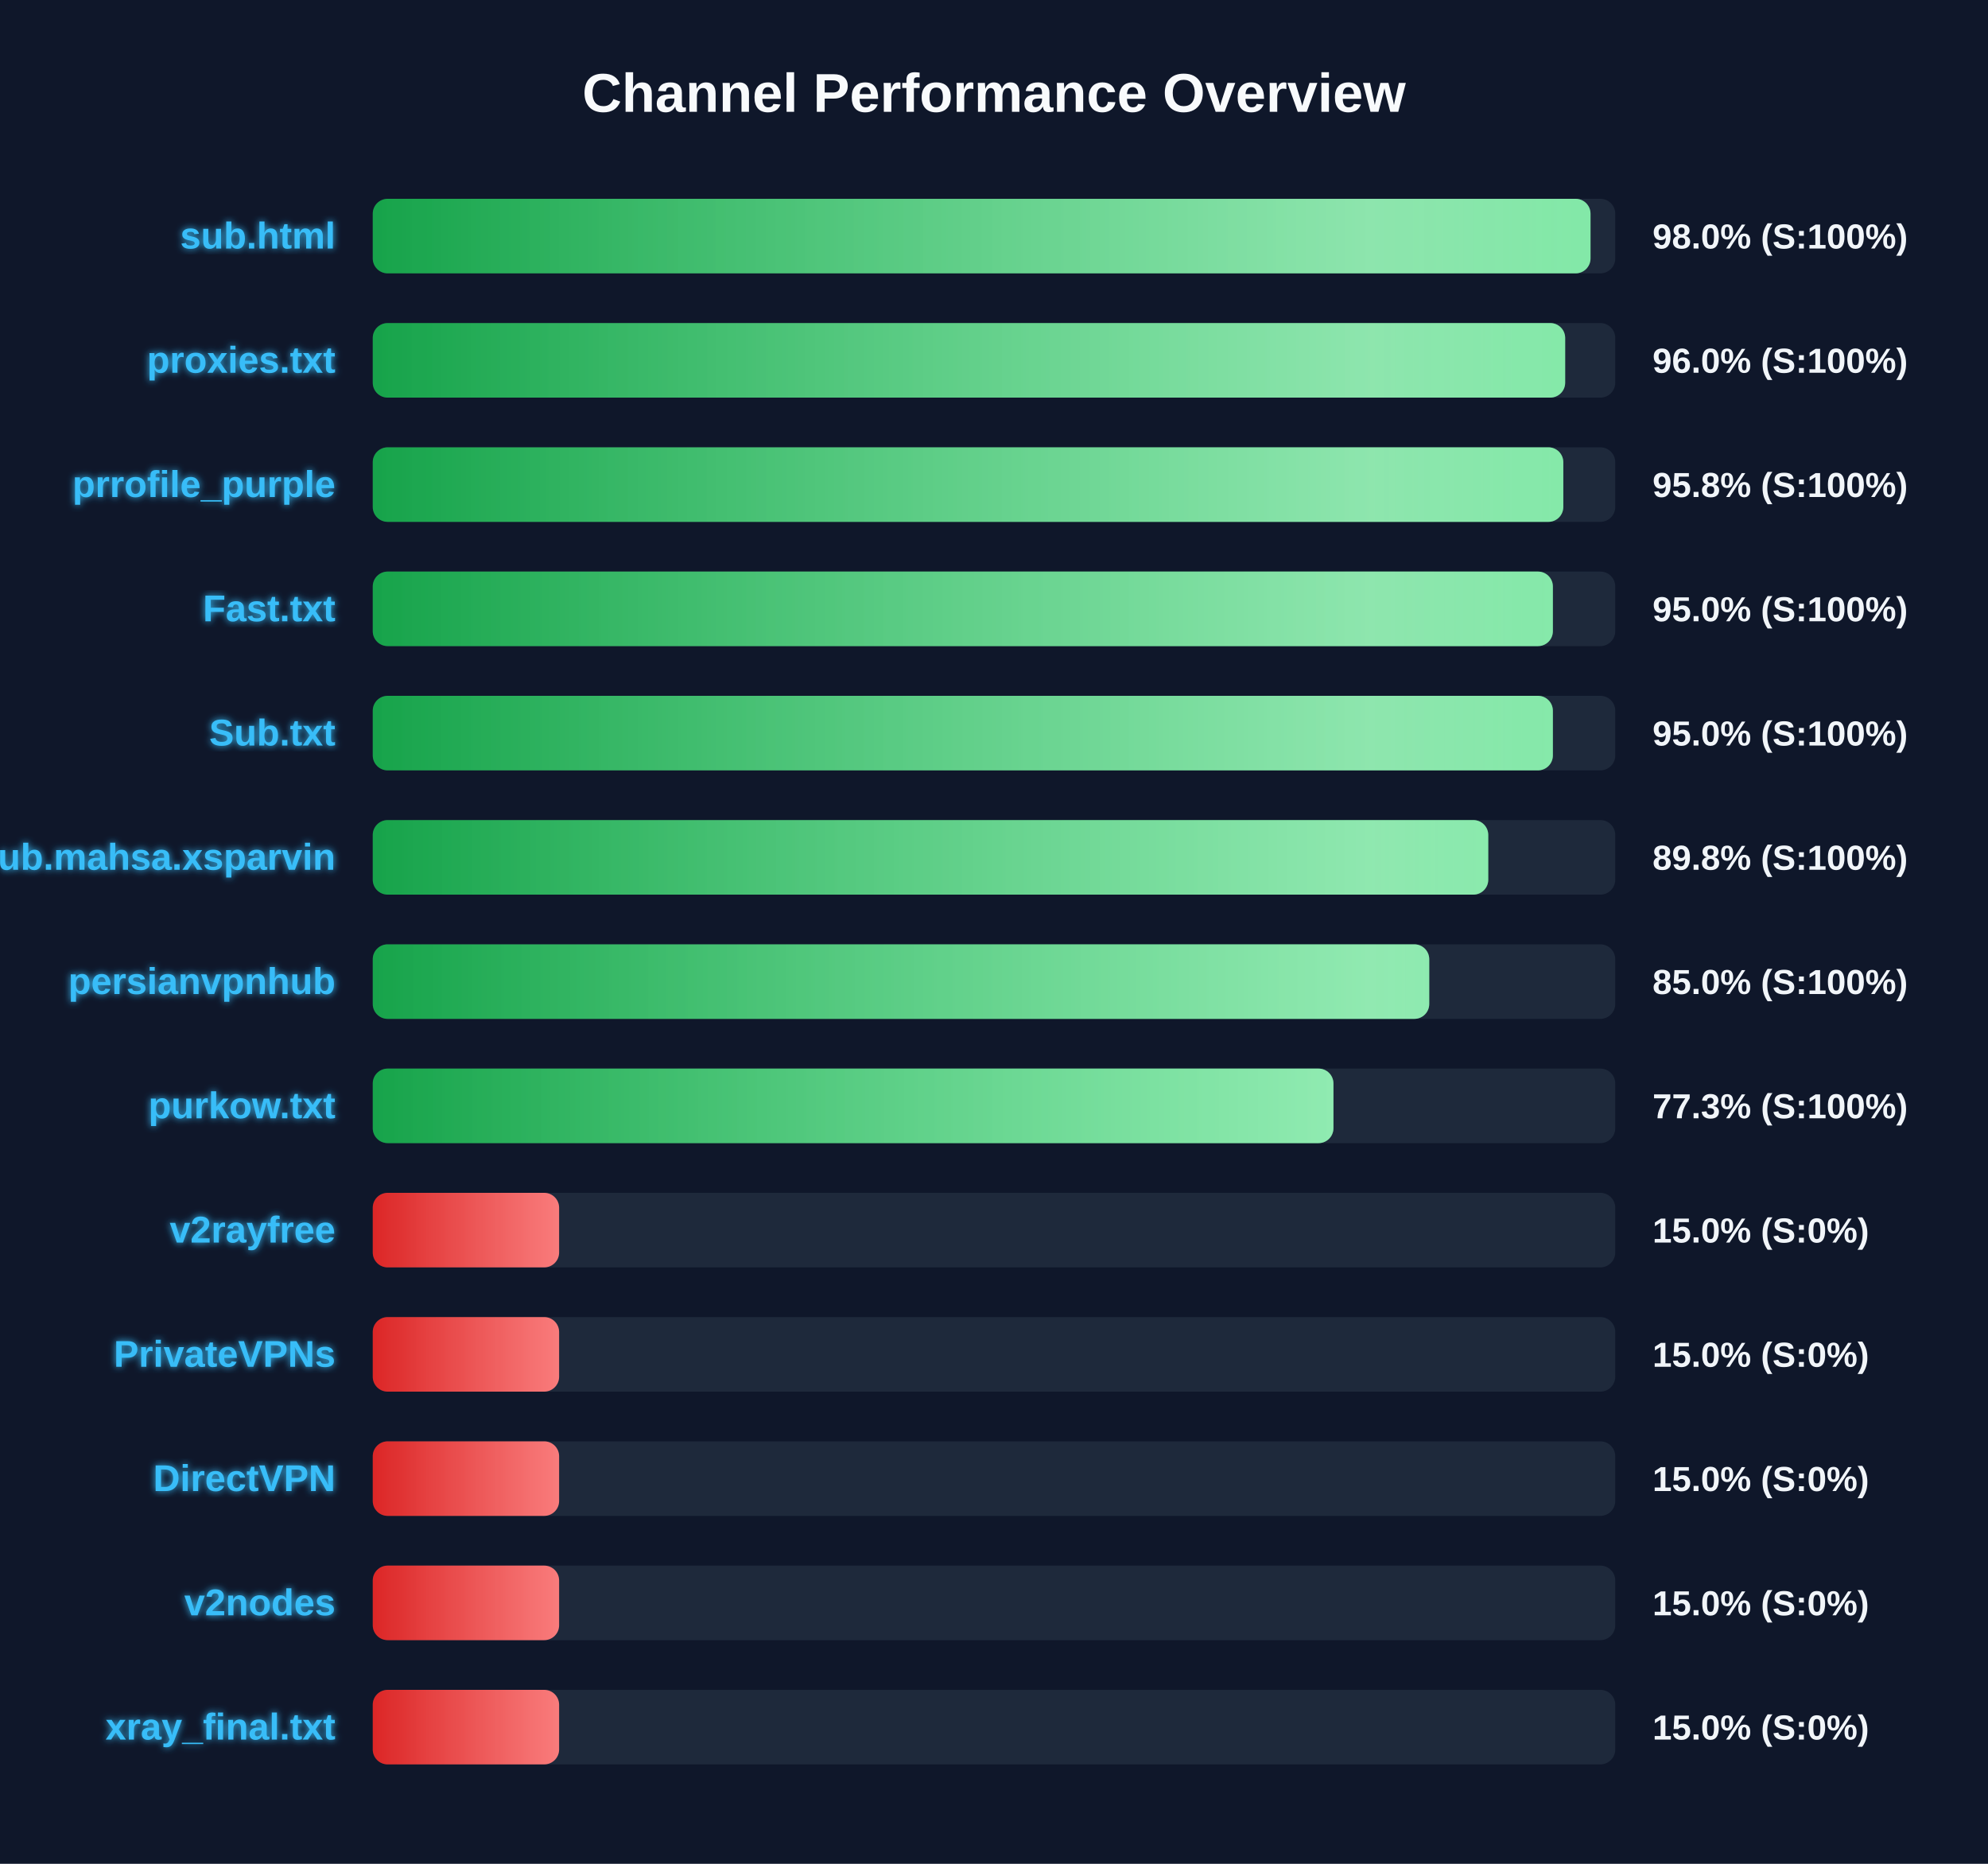
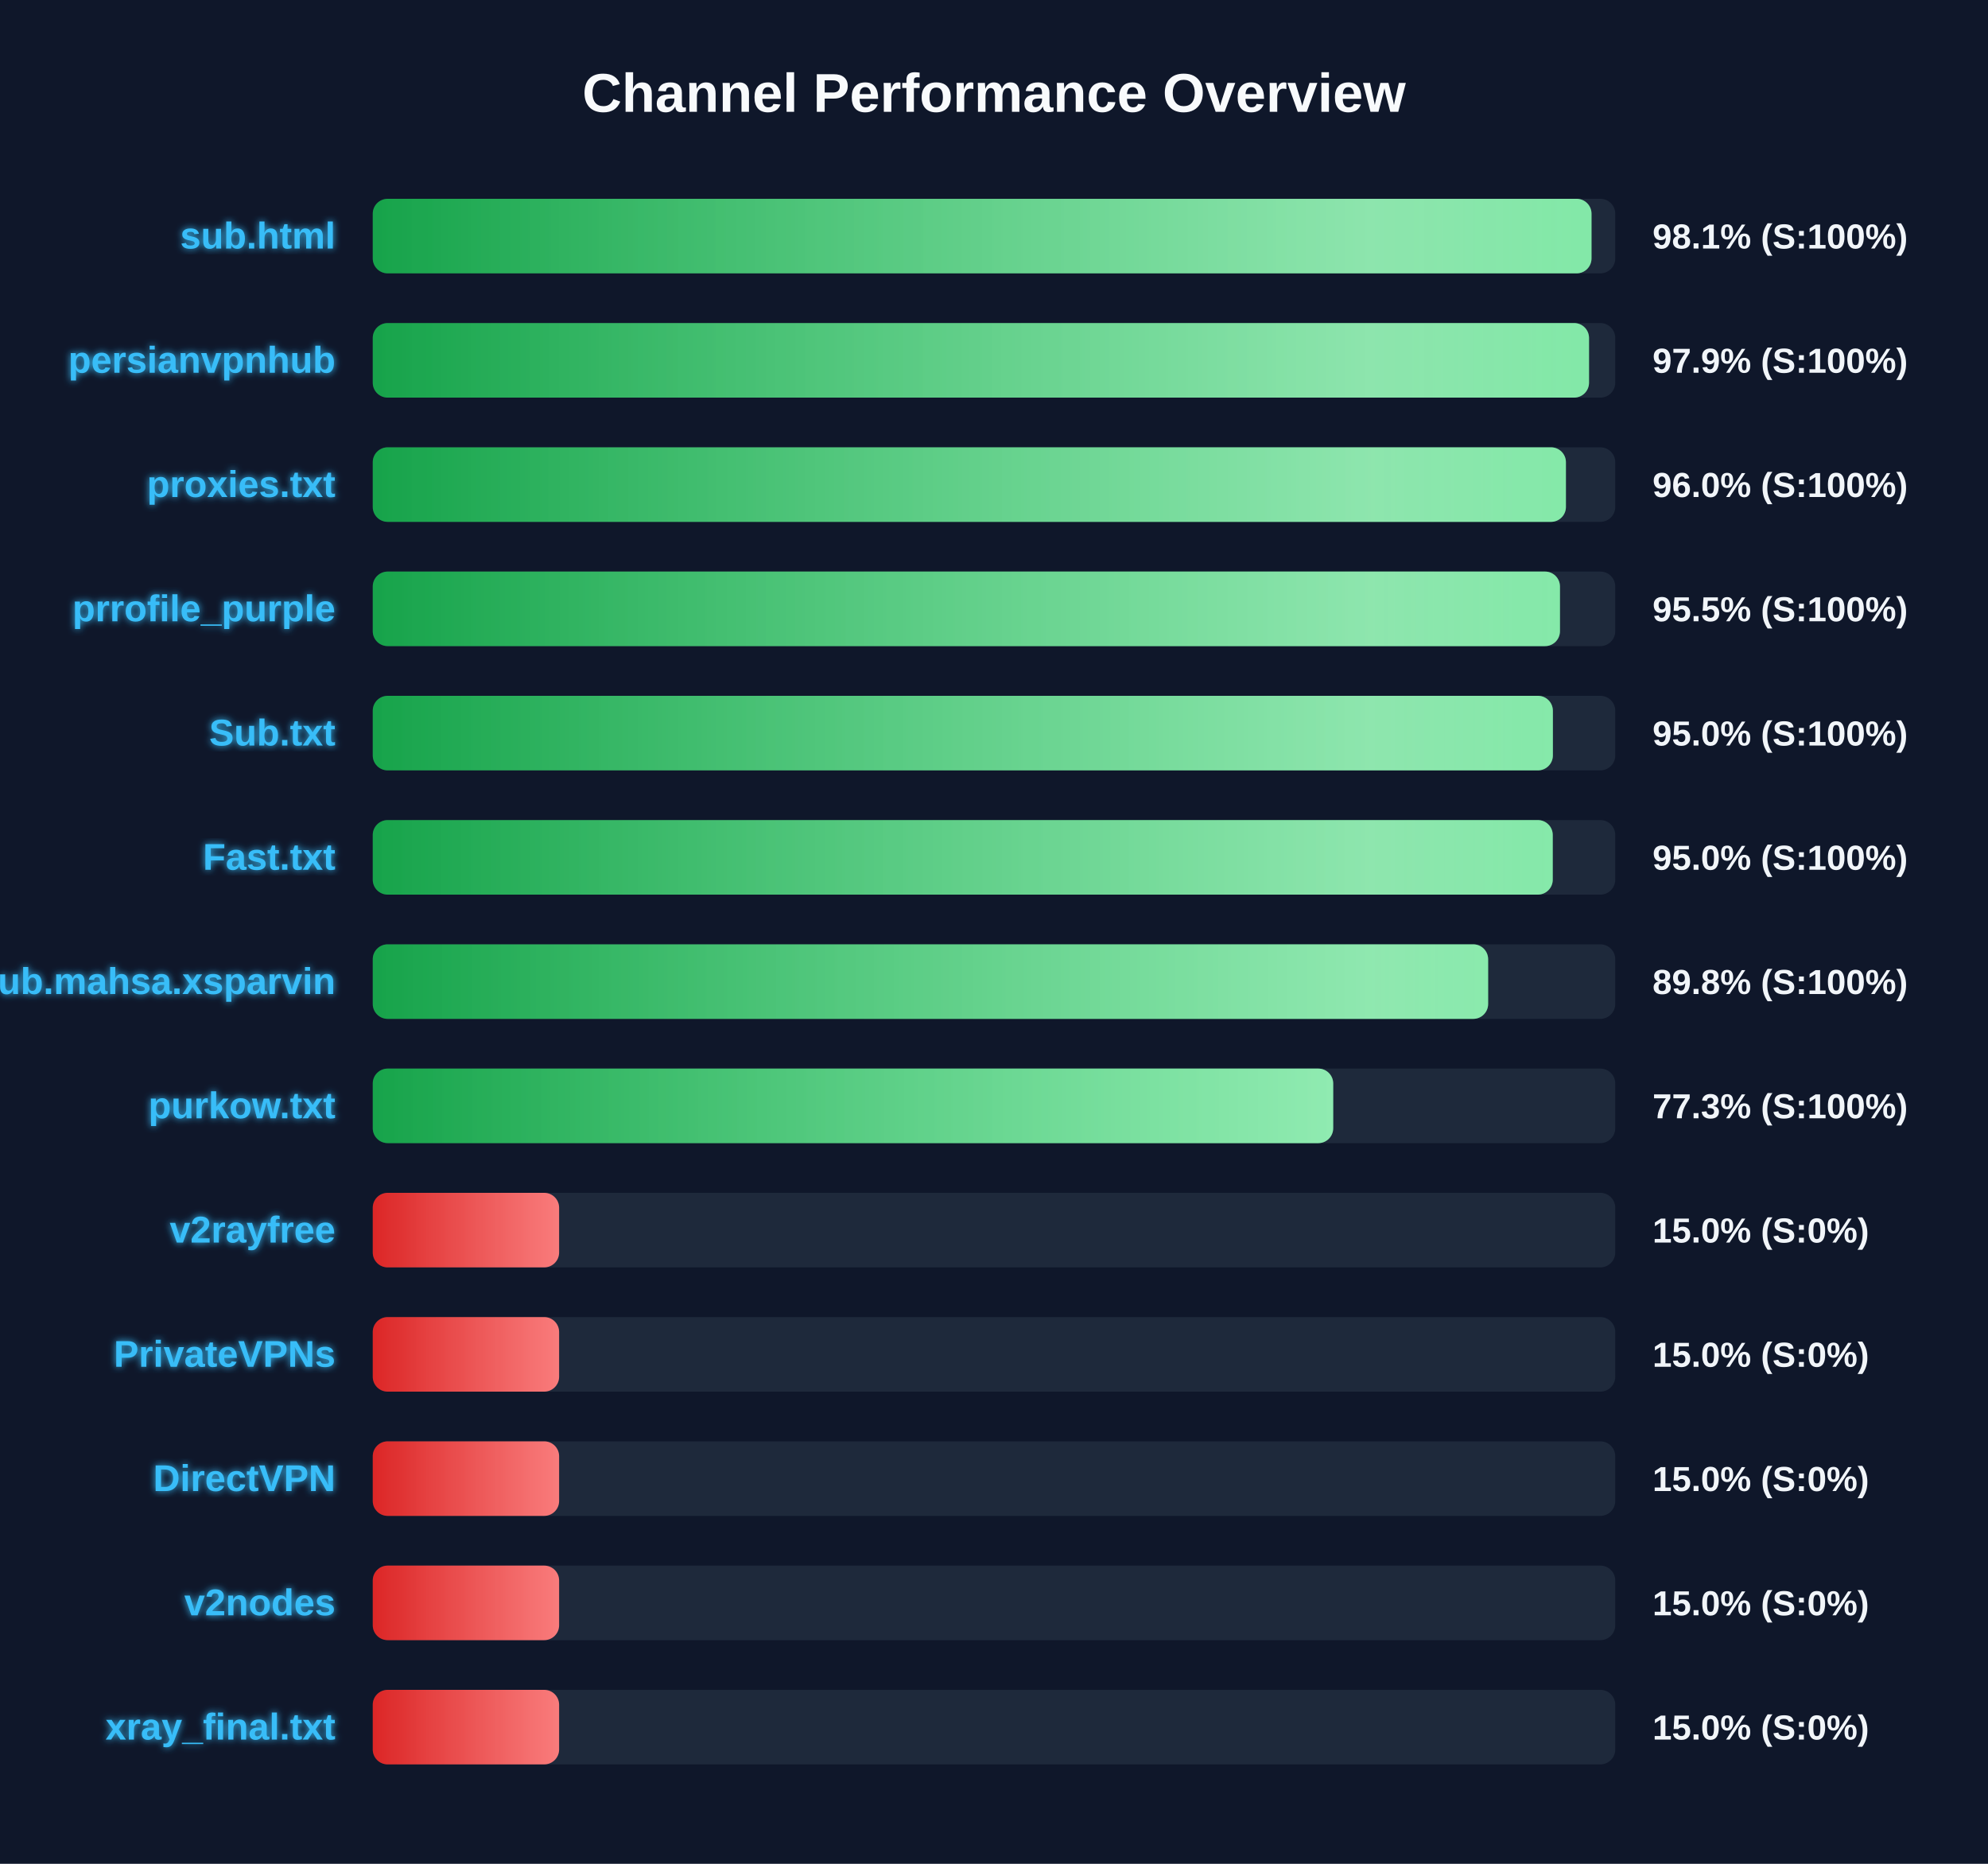
<svg xmlns="http://www.w3.org/2000/svg" width="800" height="750" version="1.1">
  <defs>
    <linearGradient id="grad-green" x1="0%" y1="0%" x2="100%" y2="0%">
      <stop offset="0%" stop-color="#16a34a" />
      <stop offset="100%" stop-color="#4ade80" />
    </linearGradient>
    <linearGradient id="grad-yellow" x1="0%" y1="0%" x2="100%" y2="0%">
      <stop offset="0%" stop-color="#ca8a04" />
      <stop offset="100%" stop-color="#fde047" />
    </linearGradient>
    <linearGradient id="grad-red" x1="0%" y1="0%" x2="100%" y2="0%">
      <stop offset="0%" stop-color="#dc2626" />
      <stop offset="100%" stop-color="#f87171" />
    </linearGradient>
    <linearGradient id="shimmer" x1="0%" y1="0%" x2="100%" y2="0%">
      <stop offset="0%" stop-color="rgba(255,255,255,0)" />
      <stop offset="50%" stop-color="rgba(255,255,255,0.4)" />
      <stop offset="100%" stop-color="rgba(255,255,255,0)" />
    </linearGradient>
    <filter id="glow" x="-20%" y="-20%" width="140%" height="140%">
      <feGaussianBlur stdDeviation="1.5" result="blur" />
      <feComposite in="SourceGraphic" in2="blur" operator="over" />
    </filter>
  </defs>
  <style>
        .bg-rect { fill: #0f172a; }
        .title { font: bold 22px 'Segoe UI', Arial, sans-serif; fill: #f8fafc; }
        .row { font: bold 15px 'Segoe UI', Arial, sans-serif; fill: #38bdf8; filter: url(#glow); }
        .score { font: bold 14px 'Segoe UI', Arial, sans-serif; fill: #f1f5f9; }
        @keyframes shimmer-anim {
            0% { transform: translateX(-100%); }
            100% { transform: translateX(200%); }
        }
        .shimmer-rect {
            animation: shimmer-anim 2.5s infinite linear;
        }
    </style>
  <rect width="100%" height="100%" class="bg-rect" />
  <text x="400" y="45" text-anchor="middle" class="title">Channel Performance Overview</text>
  <rect x="150" y="80" width="500" height="30" fill="#1e293b" rx="6" />
  <clipPath id="clip-0">
-     <rect x="150" y="80" width="490.05" height="30" rx="6" />
+     <rect x="150" y="80" width="490.45" height="30" rx="6" />
  </clipPath>
-   <rect x="150" y="80" width="490.05" height="30" fill="url(#grad-green)" rx="6" />
+   <rect x="150" y="80" width="490.45" height="30" fill="url(#grad-green)" rx="6" />
  <g clip-path="url(#clip-0)">
    <rect x="150" y="80" width="100%" height="30" fill="url(#shimmer)" class="shimmer-rect" />
  </g>
  <text x="135" y="100" text-anchor="end" class="row">sub.html</text>
-   <text x="665" y="100" text-anchor="start" class="score">98.0% (S:100%)</text>
+   <text x="665" y="100" text-anchor="start" class="score">98.1% (S:100%)</text>
  <rect x="150" y="130" width="500" height="30" fill="#1e293b" rx="6" />
  <clipPath id="clip-1">
-     <rect x="150" y="130" width="479.85" height="30" rx="6" />
+     <rect x="150" y="130" width="489.45" height="30" rx="6" />
  </clipPath>
-   <rect x="150" y="130" width="479.85" height="30" fill="url(#grad-green)" rx="6" />
+   <rect x="150" y="130" width="489.45" height="30" fill="url(#grad-green)" rx="6" />
  <g clip-path="url(#clip-1)">
    <rect x="150" y="130" width="100%" height="30" fill="url(#shimmer)" class="shimmer-rect" />
  </g>
-   <text x="135" y="150" text-anchor="end" class="row">proxies.txt</text>
-   <text x="665" y="150" text-anchor="start" class="score">96.0% (S:100%)</text>
+   <text x="135" y="150" text-anchor="end" class="row">persianvpnhub</text>
+   <text x="665" y="150" text-anchor="start" class="score">97.9% (S:100%)</text>
  <rect x="150" y="180" width="500" height="30" fill="#1e293b" rx="6" />
  <clipPath id="clip-2">
-     <rect x="150" y="180" width="479.1" height="30" rx="6" />
+     <rect x="150" y="180" width="480.15" height="30" rx="6" />
  </clipPath>
-   <rect x="150" y="180" width="479.1" height="30" fill="url(#grad-green)" rx="6" />
+   <rect x="150" y="180" width="480.15" height="30" fill="url(#grad-green)" rx="6" />
  <g clip-path="url(#clip-2)">
    <rect x="150" y="180" width="100%" height="30" fill="url(#shimmer)" class="shimmer-rect" />
  </g>
-   <text x="135" y="200" text-anchor="end" class="row">prrofile_purple</text>
-   <text x="665" y="200" text-anchor="start" class="score">95.8% (S:100%)</text>
+   <text x="135" y="200" text-anchor="end" class="row">proxies.txt</text>
+   <text x="665" y="200" text-anchor="start" class="score">96.0% (S:100%)</text>
  <rect x="150" y="230" width="500" height="30" fill="#1e293b" rx="6" />
  <clipPath id="clip-3">
-     <rect x="150" y="230" width="474.9" height="30" rx="6" />
+     <rect x="150" y="230" width="477.75" height="30" rx="6" />
  </clipPath>
-   <rect x="150" y="230" width="474.9" height="30" fill="url(#grad-green)" rx="6" />
+   <rect x="150" y="230" width="477.75" height="30" fill="url(#grad-green)" rx="6" />
  <g clip-path="url(#clip-3)">
    <rect x="150" y="230" width="100%" height="30" fill="url(#shimmer)" class="shimmer-rect" />
  </g>
-   <text x="135" y="250" text-anchor="end" class="row">Fast.txt</text>
-   <text x="665" y="250" text-anchor="start" class="score">95.0% (S:100%)</text>
+   <text x="135" y="250" text-anchor="end" class="row">prrofile_purple</text>
+   <text x="665" y="250" text-anchor="start" class="score">95.5% (S:100%)</text>
  <rect x="150" y="280" width="500" height="30" fill="#1e293b" rx="6" />
  <clipPath id="clip-4">
    <rect x="150" y="280" width="474.9" height="30" rx="6" />
  </clipPath>
  <rect x="150" y="280" width="474.9" height="30" fill="url(#grad-green)" rx="6" />
  <g clip-path="url(#clip-4)">
    <rect x="150" y="280" width="100%" height="30" fill="url(#shimmer)" class="shimmer-rect" />
  </g>
  <text x="135" y="300" text-anchor="end" class="row">Sub.txt</text>
  <text x="665" y="300" text-anchor="start" class="score">95.0% (S:100%)</text>
  <rect x="150" y="330" width="500" height="30" fill="#1e293b" rx="6" />
  <clipPath id="clip-5">
-     <rect x="150" y="330" width="448.9" height="30" rx="6" />
+     <rect x="150" y="330" width="474.85" height="30" rx="6" />
  </clipPath>
-   <rect x="150" y="330" width="448.9" height="30" fill="url(#grad-green)" rx="6" />
+   <rect x="150" y="330" width="474.85" height="30" fill="url(#grad-green)" rx="6" />
  <g clip-path="url(#clip-5)">
    <rect x="150" y="330" width="100%" height="30" fill="url(#shimmer)" class="shimmer-rect" />
  </g>
-   <text x="135" y="350" text-anchor="end" class="row">Sub.mahsa.xsparvin</text>
-   <text x="665" y="350" text-anchor="start" class="score">89.8% (S:100%)</text>
+   <text x="135" y="350" text-anchor="end" class="row">Fast.txt</text>
+   <text x="665" y="350" text-anchor="start" class="score">95.0% (S:100%)</text>
  <rect x="150" y="380" width="500" height="30" fill="#1e293b" rx="6" />
  <clipPath id="clip-6">
-     <rect x="150" y="380" width="425.15" height="30" rx="6" />
+     <rect x="150" y="380" width="448.85" height="30" rx="6" />
  </clipPath>
-   <rect x="150" y="380" width="425.15" height="30" fill="url(#grad-green)" rx="6" />
+   <rect x="150" y="380" width="448.85" height="30" fill="url(#grad-green)" rx="6" />
  <g clip-path="url(#clip-6)">
    <rect x="150" y="380" width="100%" height="30" fill="url(#shimmer)" class="shimmer-rect" />
  </g>
-   <text x="135" y="400" text-anchor="end" class="row">persianvpnhub</text>
-   <text x="665" y="400" text-anchor="start" class="score">85.0% (S:100%)</text>
+   <text x="135" y="400" text-anchor="end" class="row">Sub.mahsa.xsparvin</text>
+   <text x="665" y="400" text-anchor="start" class="score">89.8% (S:100%)</text>
  <rect x="150" y="430" width="500" height="30" fill="#1e293b" rx="6" />
  <clipPath id="clip-7">
-     <rect x="150" y="430" width="386.6" height="30" rx="6" />
+     <rect x="150" y="430" width="386.5" height="30" rx="6" />
  </clipPath>
-   <rect x="150" y="430" width="386.6" height="30" fill="url(#grad-green)" rx="6" />
+   <rect x="150" y="430" width="386.5" height="30" fill="url(#grad-green)" rx="6" />
  <g clip-path="url(#clip-7)">
    <rect x="150" y="430" width="100%" height="30" fill="url(#shimmer)" class="shimmer-rect" />
  </g>
  <text x="135" y="450" text-anchor="end" class="row">purkow.txt</text>
  <text x="665" y="450" text-anchor="start" class="score">77.3% (S:100%)</text>
  <rect x="150" y="480" width="500" height="30" fill="#1e293b" rx="6" />
  <clipPath id="clip-8">
    <rect x="150" y="480" width="75.0" height="30" rx="6" />
  </clipPath>
  <rect x="150" y="480" width="75.0" height="30" fill="url(#grad-red)" rx="6" />
  <g clip-path="url(#clip-8)">
    <rect x="150" y="480" width="100%" height="30" fill="url(#shimmer)" class="shimmer-rect" />
  </g>
  <text x="135" y="500" text-anchor="end" class="row">v2rayfree</text>
  <text x="665" y="500" text-anchor="start" class="score">15.0% (S:0%)</text>
  <rect x="150" y="530" width="500" height="30" fill="#1e293b" rx="6" />
  <clipPath id="clip-9">
    <rect x="150" y="530" width="75.0" height="30" rx="6" />
  </clipPath>
  <rect x="150" y="530" width="75.0" height="30" fill="url(#grad-red)" rx="6" />
  <g clip-path="url(#clip-9)">
    <rect x="150" y="530" width="100%" height="30" fill="url(#shimmer)" class="shimmer-rect" />
  </g>
  <text x="135" y="550" text-anchor="end" class="row">PrivateVPNs</text>
  <text x="665" y="550" text-anchor="start" class="score">15.0% (S:0%)</text>
  <rect x="150" y="580" width="500" height="30" fill="#1e293b" rx="6" />
  <clipPath id="clip-10">
    <rect x="150" y="580" width="75.0" height="30" rx="6" />
  </clipPath>
  <rect x="150" y="580" width="75.0" height="30" fill="url(#grad-red)" rx="6" />
  <g clip-path="url(#clip-10)">
    <rect x="150" y="580" width="100%" height="30" fill="url(#shimmer)" class="shimmer-rect" />
  </g>
  <text x="135" y="600" text-anchor="end" class="row">DirectVPN</text>
  <text x="665" y="600" text-anchor="start" class="score">15.0% (S:0%)</text>
  <rect x="150" y="630" width="500" height="30" fill="#1e293b" rx="6" />
  <clipPath id="clip-11">
    <rect x="150" y="630" width="75.0" height="30" rx="6" />
  </clipPath>
  <rect x="150" y="630" width="75.0" height="30" fill="url(#grad-red)" rx="6" />
  <g clip-path="url(#clip-11)">
    <rect x="150" y="630" width="100%" height="30" fill="url(#shimmer)" class="shimmer-rect" />
  </g>
  <text x="135" y="650" text-anchor="end" class="row">v2nodes</text>
  <text x="665" y="650" text-anchor="start" class="score">15.0% (S:0%)</text>
  <rect x="150" y="680" width="500" height="30" fill="#1e293b" rx="6" />
  <clipPath id="clip-12">
    <rect x="150" y="680" width="75.0" height="30" rx="6" />
  </clipPath>
  <rect x="150" y="680" width="75.0" height="30" fill="url(#grad-red)" rx="6" />
  <g clip-path="url(#clip-12)">
    <rect x="150" y="680" width="100%" height="30" fill="url(#shimmer)" class="shimmer-rect" />
  </g>
  <text x="135" y="700" text-anchor="end" class="row">xray_final.txt</text>
  <text x="665" y="700" text-anchor="start" class="score">15.0% (S:0%)</text>
</svg>
